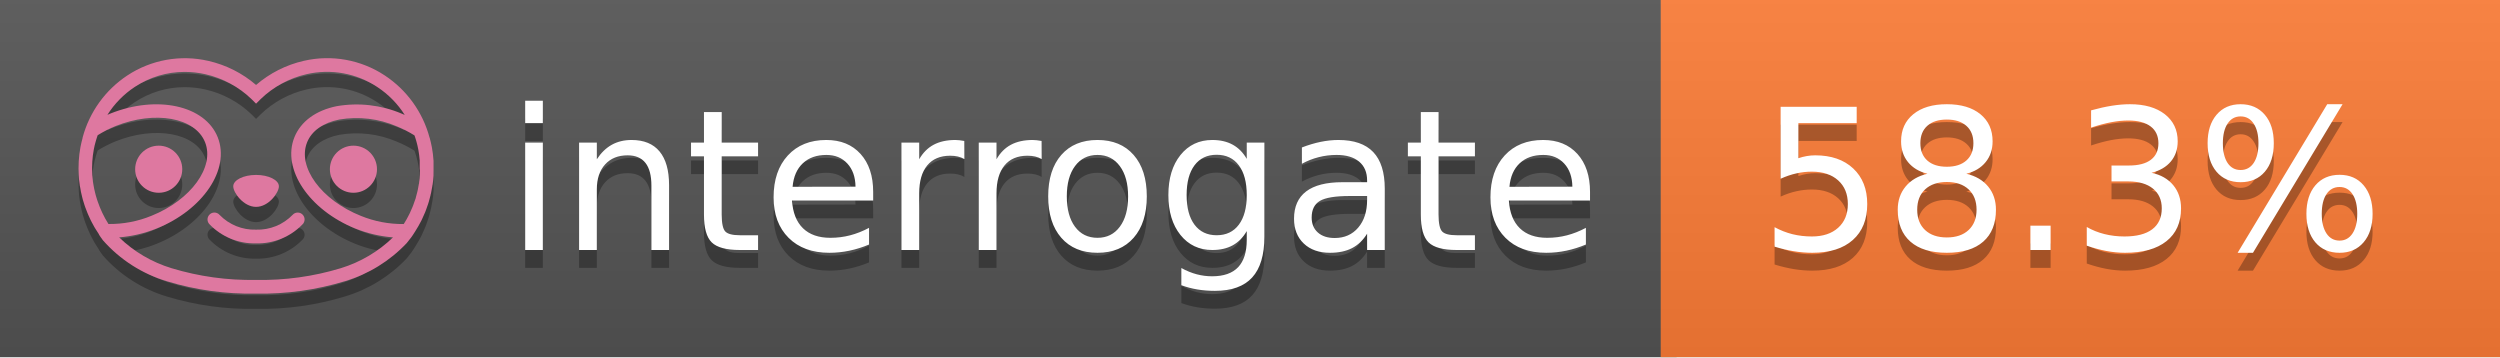
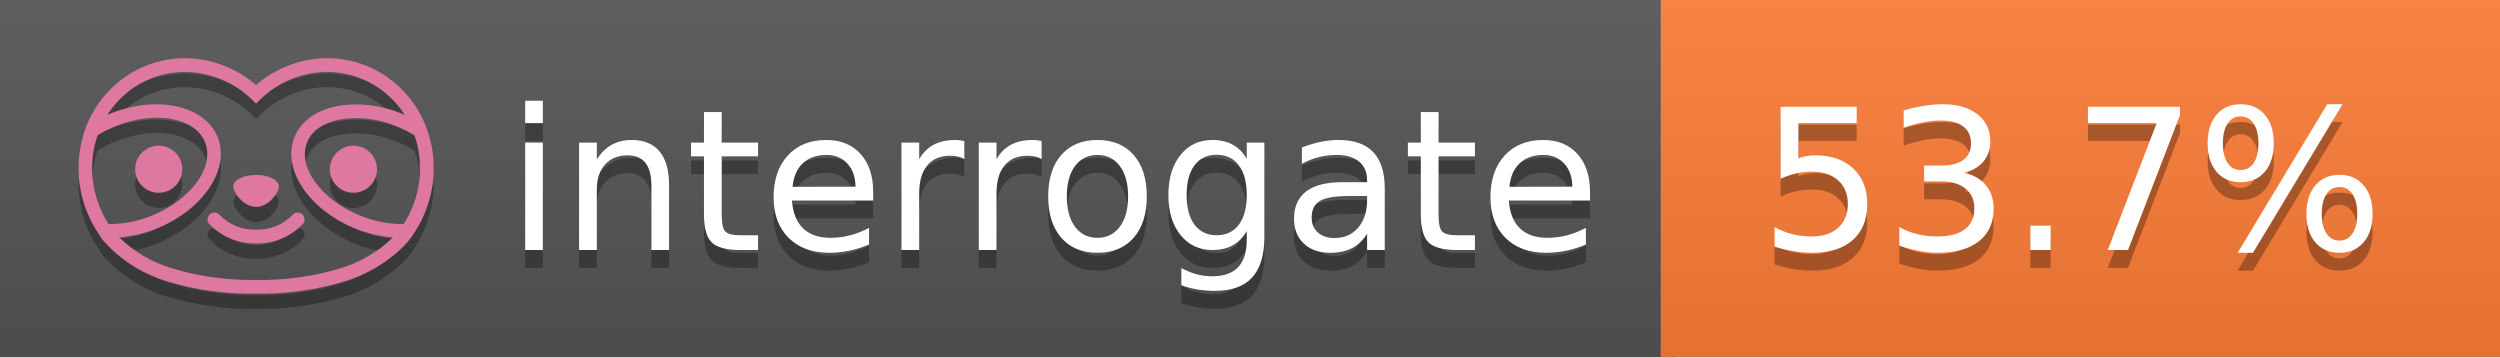
<svg xmlns="http://www.w3.org/2000/svg" width="140" height="20" viewBox="0 0 140 20" version="1.1" xml:space="preserve" style="fill-rule:evenodd;clip-rule:evenodd;stroke-linejoin:round;stroke-miterlimit:2;">
  <g transform="matrix(1,0,0,1,22,0)">
    <g id="backgrounds" transform="matrix(1.32789,0,0,1,-22.3892,0)">
      <rect x="0" y="0" width="71" height="20" style="fill:rgb(85,85,85);" />
    </g>
    <rect x="71" y="0" width="47" height="20" data-interrogate="color" style="fill:#fe7d37" />
    <g transform="matrix(1.19746,0,0,1,-22.3744,-4.85723e-16)">
      <rect x="0" y="0" width="118" height="20" style="fill:url(#_Linear1);" />
    </g>
  </g>
  <g fill="#fff" text-anchor="middle" font-family="DejaVu Sans,Verdana,Geneva,sans-serif" font-size="110">
    <text x="590" y="150" fill="#010101" fill-opacity=".3" transform="scale(.1)" textLength="610">interrogate</text>
    <text x="590" y="140" transform="scale(.1)" textLength="610">interrogate</text>
-     <text x="1160" y="150" fill="#010101" fill-opacity=".3" transform="scale(.1)" textLength="370" data-interrogate="result">58.3%</text>
-     <text x="1160" y="140" transform="scale(.1)" textLength="370" data-interrogate="result">58.3%</text>
+     <text x="1160" y="150" fill="#010101" fill-opacity=".3" transform="scale(.1)" textLength="370" data-interrogate="result">53.7%</text>
+     <text x="1160" y="140" transform="scale(.1)" textLength="370" data-interrogate="result">53.7%</text>
  </g>
  <g id="logo-shadow" transform="matrix(0.854876,0,0,0.854876,-6.73514,1.732)">
    <g transform="matrix(0.299012,0,0,0.299012,9.70229,-6.68582)">
      <path d="M50,64.25C52.76,64.25 55,61.13 55,59.75C55,58.37 52.76,57.25 50,57.25C47.24,57.25 45,58.37 45,59.75C45,61.13 47.24,64.25 50,64.25Z" style="fill:rgb(1,1,1);fill-opacity:0.3;fill-rule:nonzero;" />
    </g>
    <g transform="matrix(0.299012,0,0,0.299012,9.70229,-6.68582)">
      <path d="M88,49.05C86.506,43.475 83.018,38.638 78.2,35.46C72.969,32.002 66.539,30.844 60.43,32.26C56.576,33.145 52.995,34.958 50,37.54C46.998,34.958 43.411,33.149 39.55,32.27C33.441,30.853 27.011,32.011 21.78,35.47C16.97,38.652 13.489,43.489 12,49.06L12,49.13C11.82,49.79 11.66,50.46 11.53,51.13C11.146,53.207 11.021,55.323 11.16,57.43C11.16,58.03 11.26,58.63 11.34,59.23C11.34,59.51 11.43,59.79 11.48,60.07C11.53,60.35 11.58,60.68 11.64,60.98C11.7,61.28 11.8,61.69 11.89,62.05C11.98,62.41 11.99,62.47 12.05,62.68C12.16,63.07 12.28,63.46 12.41,63.84L12.58,64.34C12.72,64.74 12.88,65.14 13.04,65.53L13.23,65.98C13.403,66.373 13.583,66.767 13.77,67.16L13.99,67.59C14.19,67.97 14.39,68.35 14.61,68.73L14.87,69.15C15.1,69.52 15.33,69.89 15.58,70.26L15.58,70.32L15.99,70.93C16.14,71.14 16.29,71.36 16.45,71.57C20.206,75.83 25.086,78.95 30.53,80.57C36.839,82.48 43.41,83.385 50,83.25C56.599,83.374 63.177,82.456 69.49,80.53C74.644,78.978 79.303,76.102 83,72.19C83.34,71.78 83.65,71.35 84,70.92L84.18,70.66L84.33,70.44L84.41,70.32C84.55,70.12 84.67,69.9 84.81,69.7C85.07,69.3 85.32,68.89 85.55,68.48C85.78,68.07 86.02,67.65 86.23,67.22C86.31,67.05 86.39,66.88 86.47,66.7C86.67,66.28 86.85,65.87 87.03,65.44L87.23,64.92C87.397,64.487 87.55,64.05 87.69,63.61L87.85,63.09C87.98,62.64 88.1,62.19 88.21,61.74C88.21,61.57 88.3,61.39 88.33,61.22C88.43,60.75 88.52,60.22 88.6,59.79C88.6,59.64 88.66,59.49 88.68,59.33C88.77,58.71 88.84,58.08 88.88,57.45L88.88,54.17C88.817,53.164 88.693,52.162 88.51,51.17C88.38,50.5 88.23,49.84 88.05,49.17L88,49.05ZM85.89,56.44L85.89,57.23C85.89,57.78 85.79,58.32 85.72,58.86C85.72,59.01 85.72,59.15 85.65,59.3C85.59,59.7 85.51,60.11 85.43,60.51L85.32,60.99C85.23,61.38 85.12,61.77 85.01,62.16C85.01,62.31 84.93,62.46 84.88,62.6C84.74,63.04 84.59,63.47 84.42,63.9L84.27,64.28C84.1,64.71 83.91,65.14 83.71,65.56C83.51,65.98 83.43,66.12 83.28,66.4L83.01,66.91C82.83,67.223 82.643,67.537 82.45,67.85L82.35,68.01C79.121,68.047 75.918,67.434 72.93,66.21C64.27,62.74 59,55.52 61.18,50.11C62.18,47.6 64.7,45.82 68.26,45.11C72.489,44.395 76.835,44.908 80.78,46.59C82.141,47.144 83.453,47.813 84.7,48.59C84.76,48.76 84.82,48.93 84.88,49.1C84.94,49.27 85.05,49.63 85.12,49.9C85.28,50.5 85.44,51.1 85.55,51.73C85.691,52.507 85.792,53.292 85.85,54.08L85.85,55.89C85.85,56.12 85.91,56.25 85.91,56.45L85.89,56.44ZM17.66,68C16.668,66.435 15.869,64.756 15.28,63L15.17,62.68C15.06,62.35 14.96,62.01 14.87,61.68C14.823,61.493 14.777,61.31 14.73,61.13C14.66,60.84 14.59,60.55 14.53,60.27C14.47,59.99 14.43,59.72 14.38,59.44C14.33,59.16 14.3,59 14.27,58.78C14.2,58.27 14.15,57.78 14.11,57.23L14.11,57.03C14.008,55.236 14.122,53.437 14.45,51.67C14.56,51.06 14.71,50.46 14.88,49.87C14.96,49.59 15.04,49.32 15.13,49.05C15.22,48.78 15.24,48.72 15.3,48.55C16.548,47.774 17.859,47.105 19.22,46.55C27.86,43.09 36.65,44.67 38.82,50.08C40.99,55.49 35.73,62.74 27.09,66.2C24.101,67.431 20.893,68.043 17.66,68ZM68.57,77.68C62.554,79.508 56.287,80.376 50,80.25C43.737,80.37 37.495,79.506 31.5,77.69C27.185,76.38 23.243,74.062 20,70.93C22.815,70.706 25.58,70.055 28.2,69C38.37,64.92 44.39,56 41.6,49C38.81,42 28.27,39.72 18.1,43.8L17.43,44.09C18.973,41.648 21.019,39.561 23.43,37.97C26.671,35.824 30.473,34.68 34.36,34.68C35.884,34.681 37.404,34.852 38.89,35.19C42.694,36.049 46.191,37.935 49,40.64L50,41.64L51,40.64C53.797,37.937 57.279,36.049 61.07,35.18C66.402,33.947 72.014,34.968 76.57,38C78.98,39.588 81.026,41.671 82.57,44.11L81.9,43.82C77.409,41.921 72.464,41.355 67.66,42.19C63.08,43.12 59.79,45.54 58.39,49.02C55.6,55.97 61.62,64.94 71.79,69.02C74.414,70.07 77.182,70.714 80,70.93C76.776,74.05 72.859,76.363 68.57,77.68Z" style="fill:rgb(1,1,1);fill-opacity:0.3;fill-rule:nonzero;" />
    </g>
    <g transform="matrix(0.299012,0,0,0.299012,9.70229,-6.68582)">
      <circle cx="71.33" cy="56" r="5.16" style="fill:rgb(1,1,1);fill-opacity:0.3;" />
    </g>
    <g transform="matrix(0.299012,0,0,0.299012,9.70229,-6.68582)">
      <circle cx="28.67" cy="56" r="5.16" style="fill:rgb(1,1,1);fill-opacity:0.3;" />
    </g>
    <g transform="matrix(0.299012,0,0,0.299012,9.70229,-6.68582)">
      <path d="M58,66C55.912,68.161 53.003,69.339 50,69.24C46.997,69.339 44.088,68.161 42,66C41.714,65.677 41.302,65.491 40.87,65.491C40.042,65.491 39.361,66.172 39.361,67C39.361,67.368 39.496,67.724 39.74,68C42.403,70.804 46.134,72.35 50,72.25C53.862,72.347 57.59,70.802 60.25,68C60.495,67.725 60.63,67.369 60.63,67C60.63,66.174 59.951,65.495 59.125,65.495C58.695,65.495 58.285,65.679 58,66Z" style="fill:rgb(1,1,1);fill-opacity:0.3;fill-rule:nonzero;" />
    </g>
  </g>
  <g id="logo-pink" transform="matrix(0.854876,0,0,0.854876,-6.73514,0.877124)">
    <g transform="matrix(0.299012,0,0,0.299012,9.70229,-6.68582)">
      <path d="M50,64.25C52.76,64.25 55,61.13 55,59.75C55,58.37 52.76,57.25 50,57.25C47.24,57.25 45,58.37 45,59.75C45,61.13 47.24,64.25 50,64.25Z" style="fill:rgb(222,120,160);fill-rule:nonzero;" />
    </g>
    <g transform="matrix(0.299012,0,0,0.299012,9.70229,-6.68582)">
      <path d="M88,49.05C86.506,43.475 83.018,38.638 78.2,35.46C72.969,32.002 66.539,30.844 60.43,32.26C56.576,33.145 52.995,34.958 50,37.54C46.998,34.958 43.411,33.149 39.55,32.27C33.441,30.853 27.011,32.011 21.78,35.47C16.97,38.652 13.489,43.489 12,49.06L12,49.13C11.82,49.79 11.66,50.46 11.53,51.13C11.146,53.207 11.021,55.323 11.16,57.43C11.16,58.03 11.26,58.63 11.34,59.23C11.34,59.51 11.43,59.79 11.48,60.07C11.53,60.35 11.58,60.68 11.64,60.98C11.7,61.28 11.8,61.69 11.89,62.05C11.98,62.41 11.99,62.47 12.05,62.68C12.16,63.07 12.28,63.46 12.41,63.84L12.58,64.34C12.72,64.74 12.88,65.14 13.04,65.53L13.23,65.98C13.403,66.373 13.583,66.767 13.77,67.16L13.99,67.59C14.19,67.97 14.39,68.35 14.61,68.73L14.87,69.15C15.1,69.52 15.33,69.89 15.58,70.26L15.58,70.32L15.99,70.93C16.14,71.14 16.29,71.36 16.45,71.57C20.206,75.83 25.086,78.95 30.53,80.57C36.839,82.48 43.41,83.385 50,83.25C56.599,83.374 63.177,82.456 69.49,80.53C74.644,78.978 79.303,76.102 83,72.19C83.34,71.78 83.65,71.35 84,70.92L84.18,70.66L84.33,70.44L84.41,70.32C84.55,70.12 84.67,69.9 84.81,69.7C85.07,69.3 85.32,68.89 85.55,68.48C85.78,68.07 86.02,67.65 86.23,67.22C86.31,67.05 86.39,66.88 86.47,66.7C86.67,66.28 86.85,65.87 87.03,65.44L87.23,64.92C87.397,64.487 87.55,64.05 87.69,63.61L87.85,63.09C87.98,62.64 88.1,62.19 88.21,61.74C88.21,61.57 88.3,61.39 88.33,61.22C88.43,60.75 88.52,60.22 88.6,59.79C88.6,59.64 88.66,59.49 88.68,59.33C88.77,58.71 88.84,58.08 88.88,57.45L88.88,54.17C88.817,53.164 88.693,52.162 88.51,51.17C88.38,50.5 88.23,49.84 88.05,49.17L88,49.05ZM85.89,56.44L85.89,57.23C85.89,57.78 85.79,58.32 85.72,58.86C85.72,59.01 85.72,59.15 85.65,59.3C85.59,59.7 85.51,60.11 85.43,60.51L85.32,60.99C85.23,61.38 85.12,61.77 85.01,62.16C85.01,62.31 84.93,62.46 84.88,62.6C84.74,63.04 84.59,63.47 84.42,63.9L84.27,64.28C84.1,64.71 83.91,65.14 83.71,65.56C83.51,65.98 83.43,66.12 83.28,66.4L83.01,66.91C82.83,67.223 82.643,67.537 82.45,67.85L82.35,68.01C79.121,68.047 75.918,67.434 72.93,66.21C64.27,62.74 59,55.52 61.18,50.11C62.18,47.6 64.7,45.82 68.26,45.11C72.489,44.395 76.835,44.908 80.78,46.59C82.141,47.144 83.453,47.813 84.7,48.59C84.76,48.76 84.82,48.93 84.88,49.1C84.94,49.27 85.05,49.63 85.12,49.9C85.28,50.5 85.44,51.1 85.55,51.73C85.691,52.507 85.792,53.292 85.85,54.08L85.85,55.89C85.85,56.12 85.91,56.25 85.91,56.45L85.89,56.44ZM17.66,68C16.668,66.435 15.869,64.756 15.28,63L15.17,62.68C15.06,62.35 14.96,62.01 14.87,61.68C14.823,61.493 14.777,61.31 14.73,61.13C14.66,60.84 14.59,60.55 14.53,60.27C14.47,59.99 14.43,59.72 14.38,59.44C14.33,59.16 14.3,59 14.27,58.78C14.2,58.27 14.15,57.78 14.11,57.23L14.11,57.03C14.008,55.236 14.122,53.437 14.45,51.67C14.56,51.06 14.71,50.46 14.88,49.87C14.96,49.59 15.04,49.32 15.13,49.05C15.22,48.78 15.24,48.72 15.3,48.55C16.548,47.774 17.859,47.105 19.22,46.55C27.86,43.09 36.65,44.67 38.82,50.08C40.99,55.49 35.73,62.74 27.09,66.2C24.101,67.431 20.893,68.043 17.66,68ZM68.57,77.68C62.554,79.508 56.287,80.376 50,80.25C43.737,80.37 37.495,79.506 31.5,77.69C27.185,76.38 23.243,74.062 20,70.93C22.815,70.706 25.58,70.055 28.2,69C38.37,64.92 44.39,56 41.6,49C38.81,42 28.27,39.72 18.1,43.8L17.43,44.09C18.973,41.648 21.019,39.561 23.43,37.97C26.671,35.824 30.473,34.68 34.36,34.68C35.884,34.681 37.404,34.852 38.89,35.19C42.694,36.049 46.191,37.935 49,40.64L50,41.64L51,40.64C53.797,37.937 57.279,36.049 61.07,35.18C66.402,33.947 72.014,34.968 76.57,38C78.98,39.588 81.026,41.671 82.57,44.11L81.9,43.82C77.409,41.921 72.464,41.355 67.66,42.19C63.08,43.12 59.79,45.54 58.39,49.02C55.6,55.97 61.62,64.94 71.79,69.02C74.414,70.07 77.182,70.714 80,70.93C76.776,74.05 72.859,76.363 68.57,77.68Z" style="fill:rgb(222,120,160);fill-rule:nonzero;" />
    </g>
    <g transform="matrix(0.299012,0,0,0.299012,9.70229,-6.68582)">
      <circle cx="71.33" cy="56" r="5.16" style="fill:rgb(222,120,160);" />
    </g>
    <g transform="matrix(0.299012,0,0,0.299012,9.70229,-6.68582)">
      <circle cx="28.67" cy="56" r="5.16" style="fill:rgb(222,120,160);" />
    </g>
    <g transform="matrix(0.299012,0,0,0.299012,9.70229,-6.68582)">
      <path d="M58,66C55.912,68.161 53.003,69.339 50,69.24C46.997,69.339 44.088,68.161 42,66C41.714,65.677 41.302,65.491 40.87,65.491C40.042,65.491 39.361,66.172 39.361,67C39.361,67.368 39.496,67.724 39.74,68C42.403,70.804 46.134,72.35 50,72.25C53.862,72.347 57.59,70.802 60.25,68C60.495,67.725 60.63,67.369 60.63,67C60.63,66.174 59.951,65.495 59.125,65.495C58.695,65.495 58.285,65.679 58,66Z" style="fill:rgb(222,120,160);fill-rule:nonzero;" />
    </g>
  </g>
  <defs>
    <linearGradient id="_Linear1" x1="0" y1="0" x2="1" y2="0" gradientUnits="userSpaceOnUse" gradientTransform="matrix(1.22465e-15,20,-20,1.22465e-15,0,0)">
      <stop offset="0" style="stop-color:rgb(187,187,187);stop-opacity:0.1" />
      <stop offset="1" style="stop-color:black;stop-opacity:0.1" />
    </linearGradient>
  </defs>
</svg>
